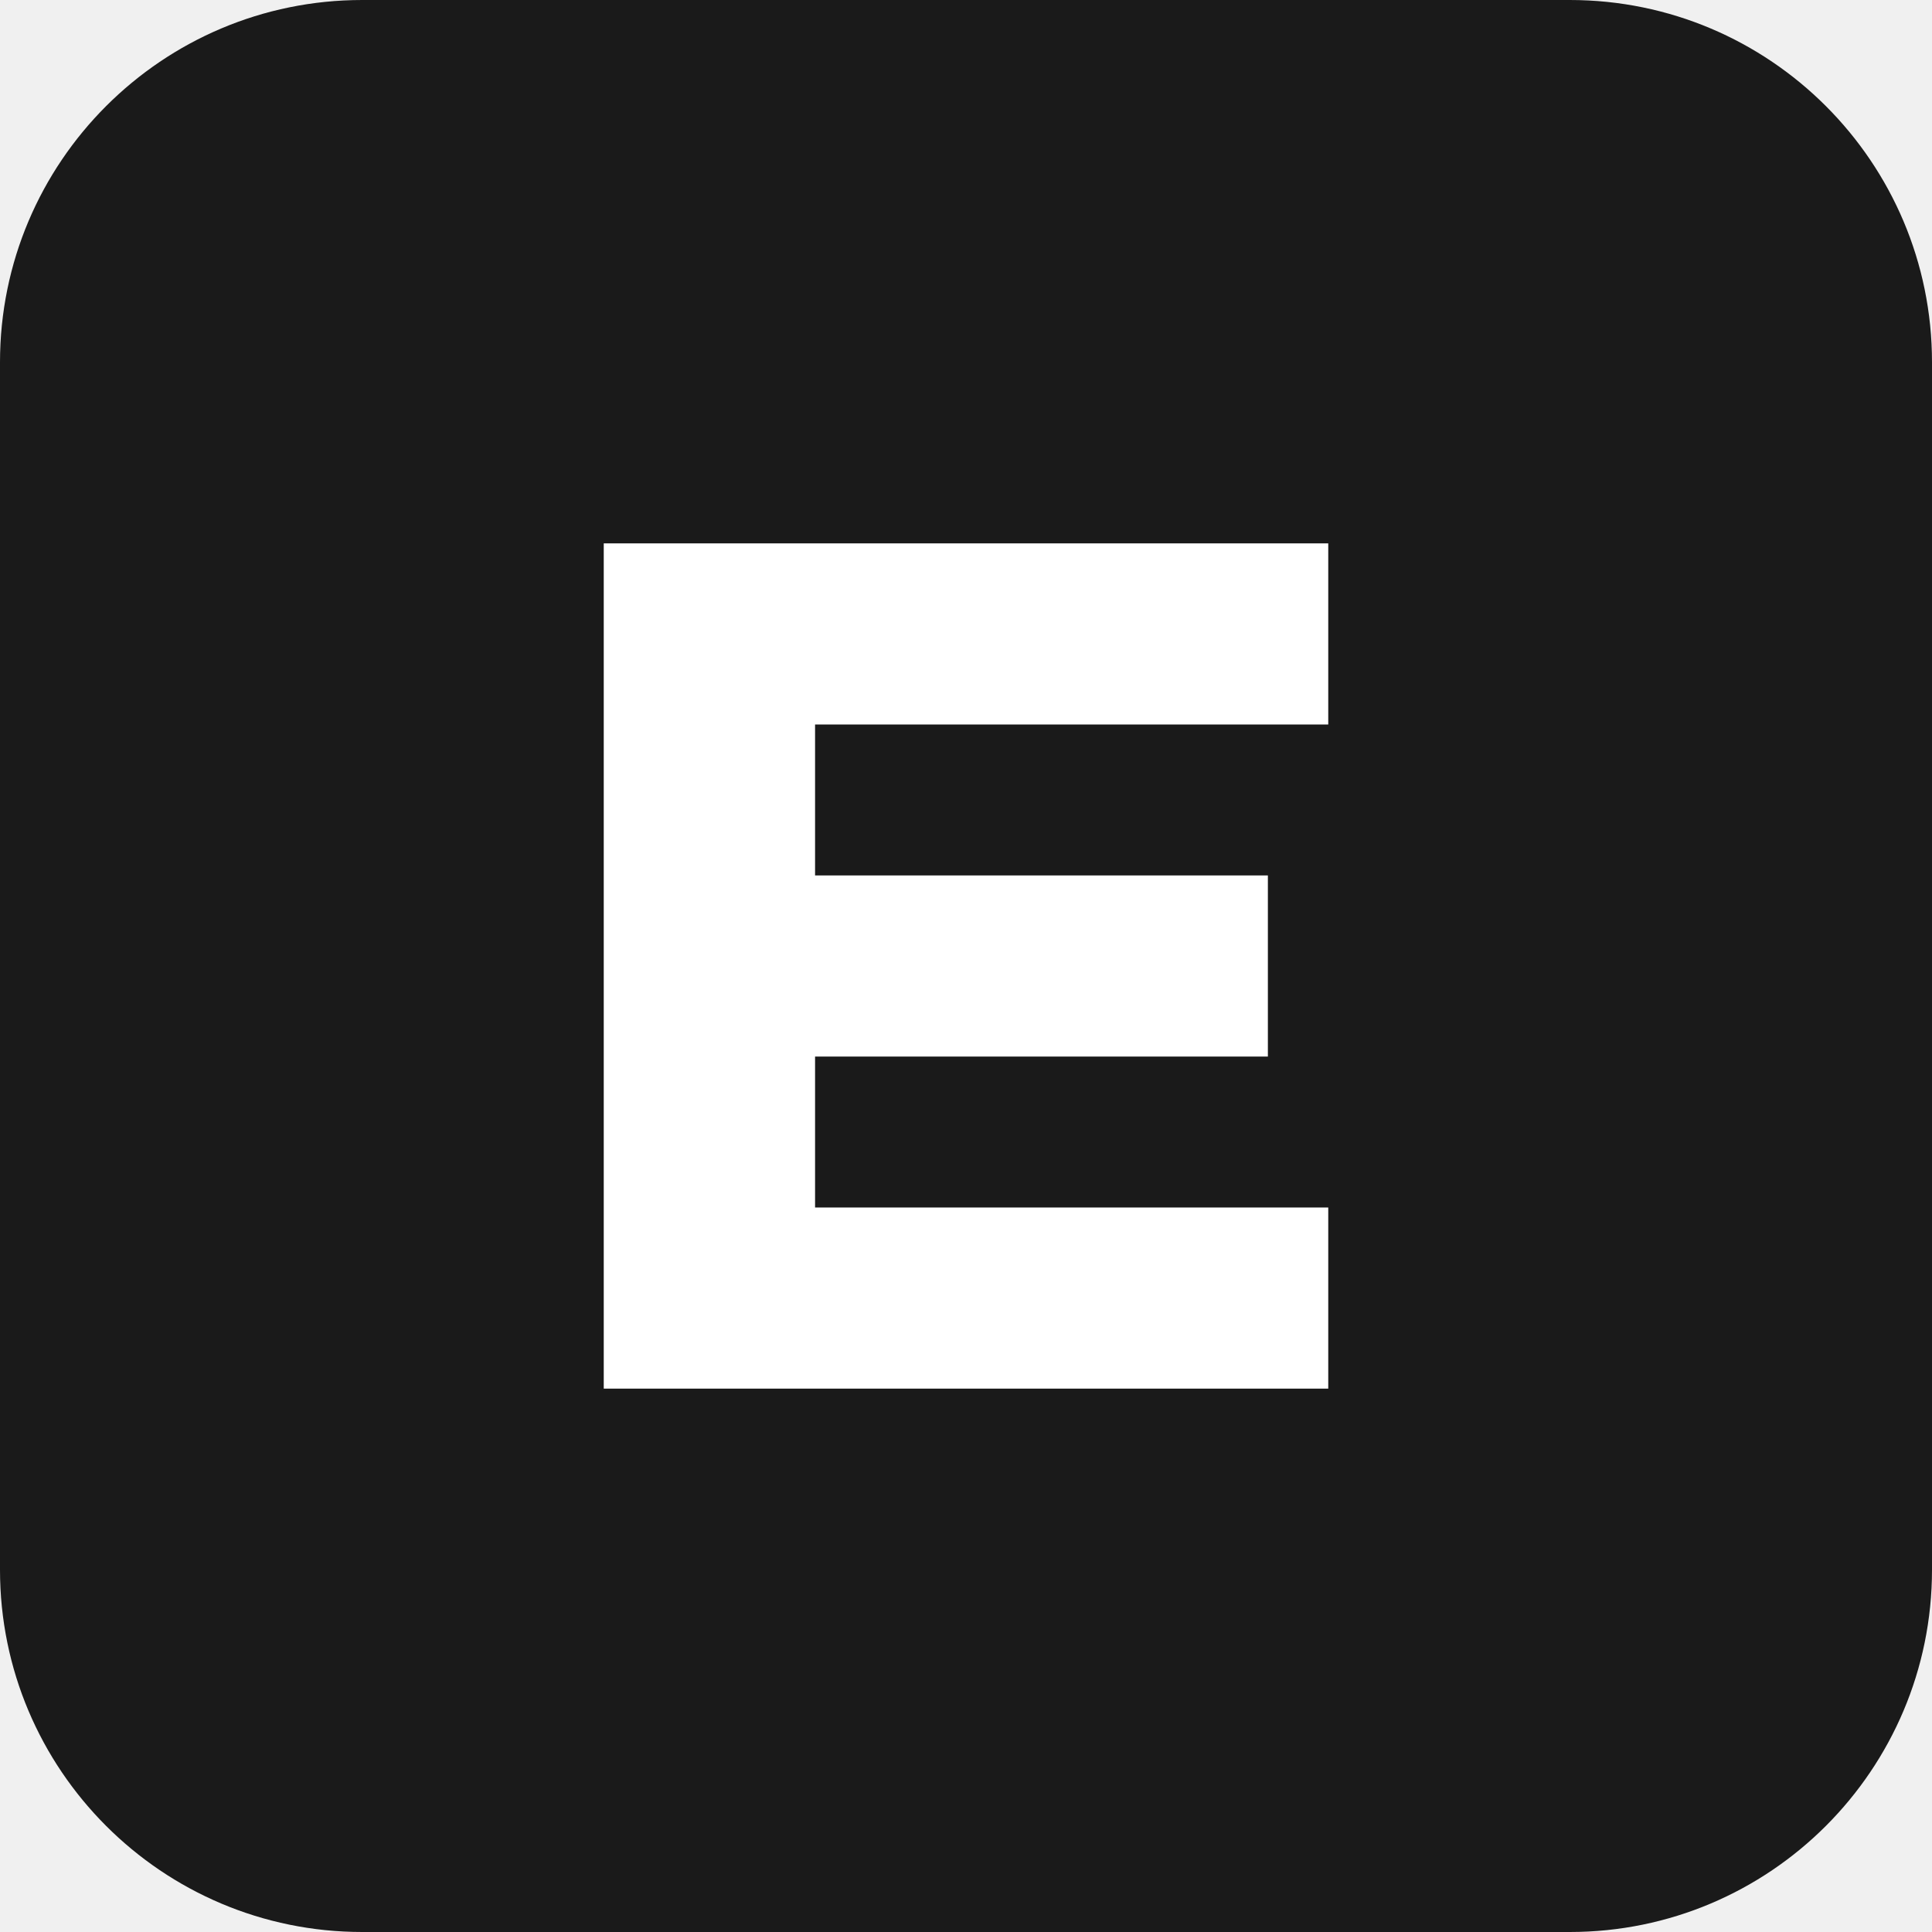
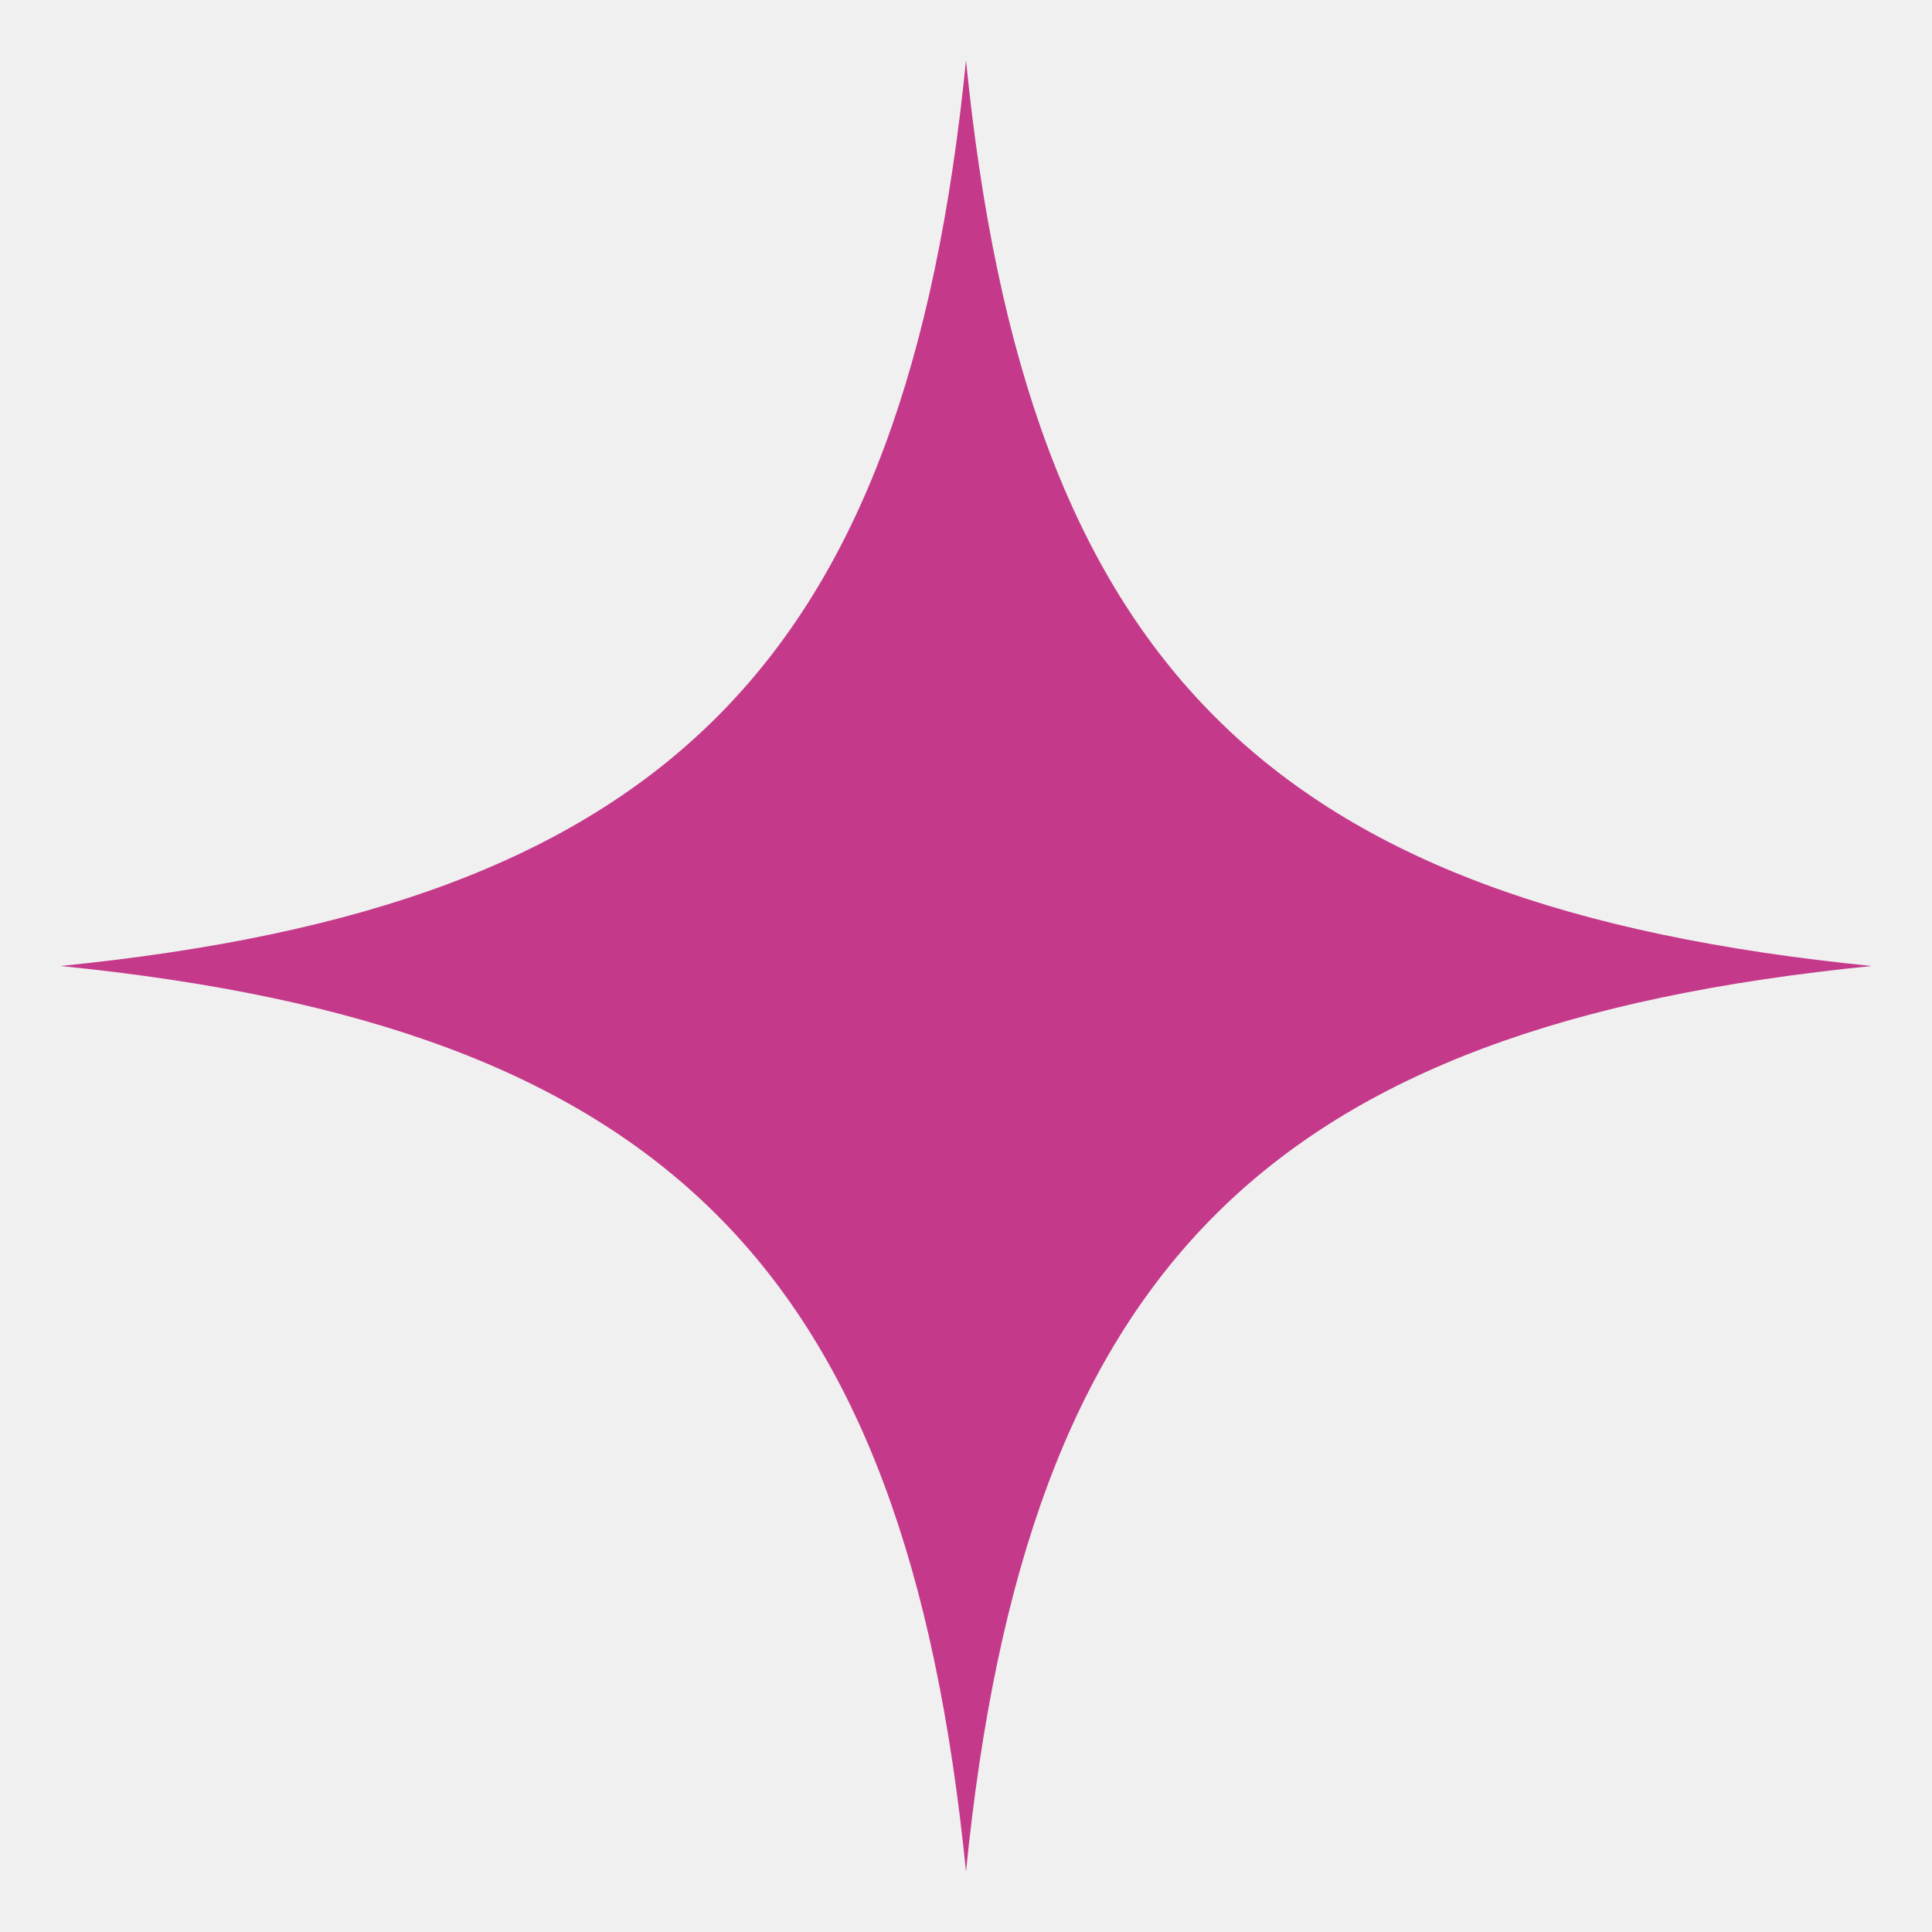
<svg xmlns="http://www.w3.org/2000/svg" viewBox="0 0 32 32">
-   <rect width="32" height="32" rx="6" fill="#1a1a1a" />
-   <path d="M 10 9 L 22 9 L 22 12 L 13.5 12 L 13.5 14.5 L 21 14.5 L 21 17.5 L 13.5 17.5 L 13.5 20 L 22 20 L 22 23 L 10 23 Z" fill="#ffffff" />
+   <path d="M16 1 C17 11 21 15 31 16 C21 17 17 21 16 31 C15 21 11 17 1 16 C11 15 15 11 16 1 Z" fill="#c5398a" />
</svg>
